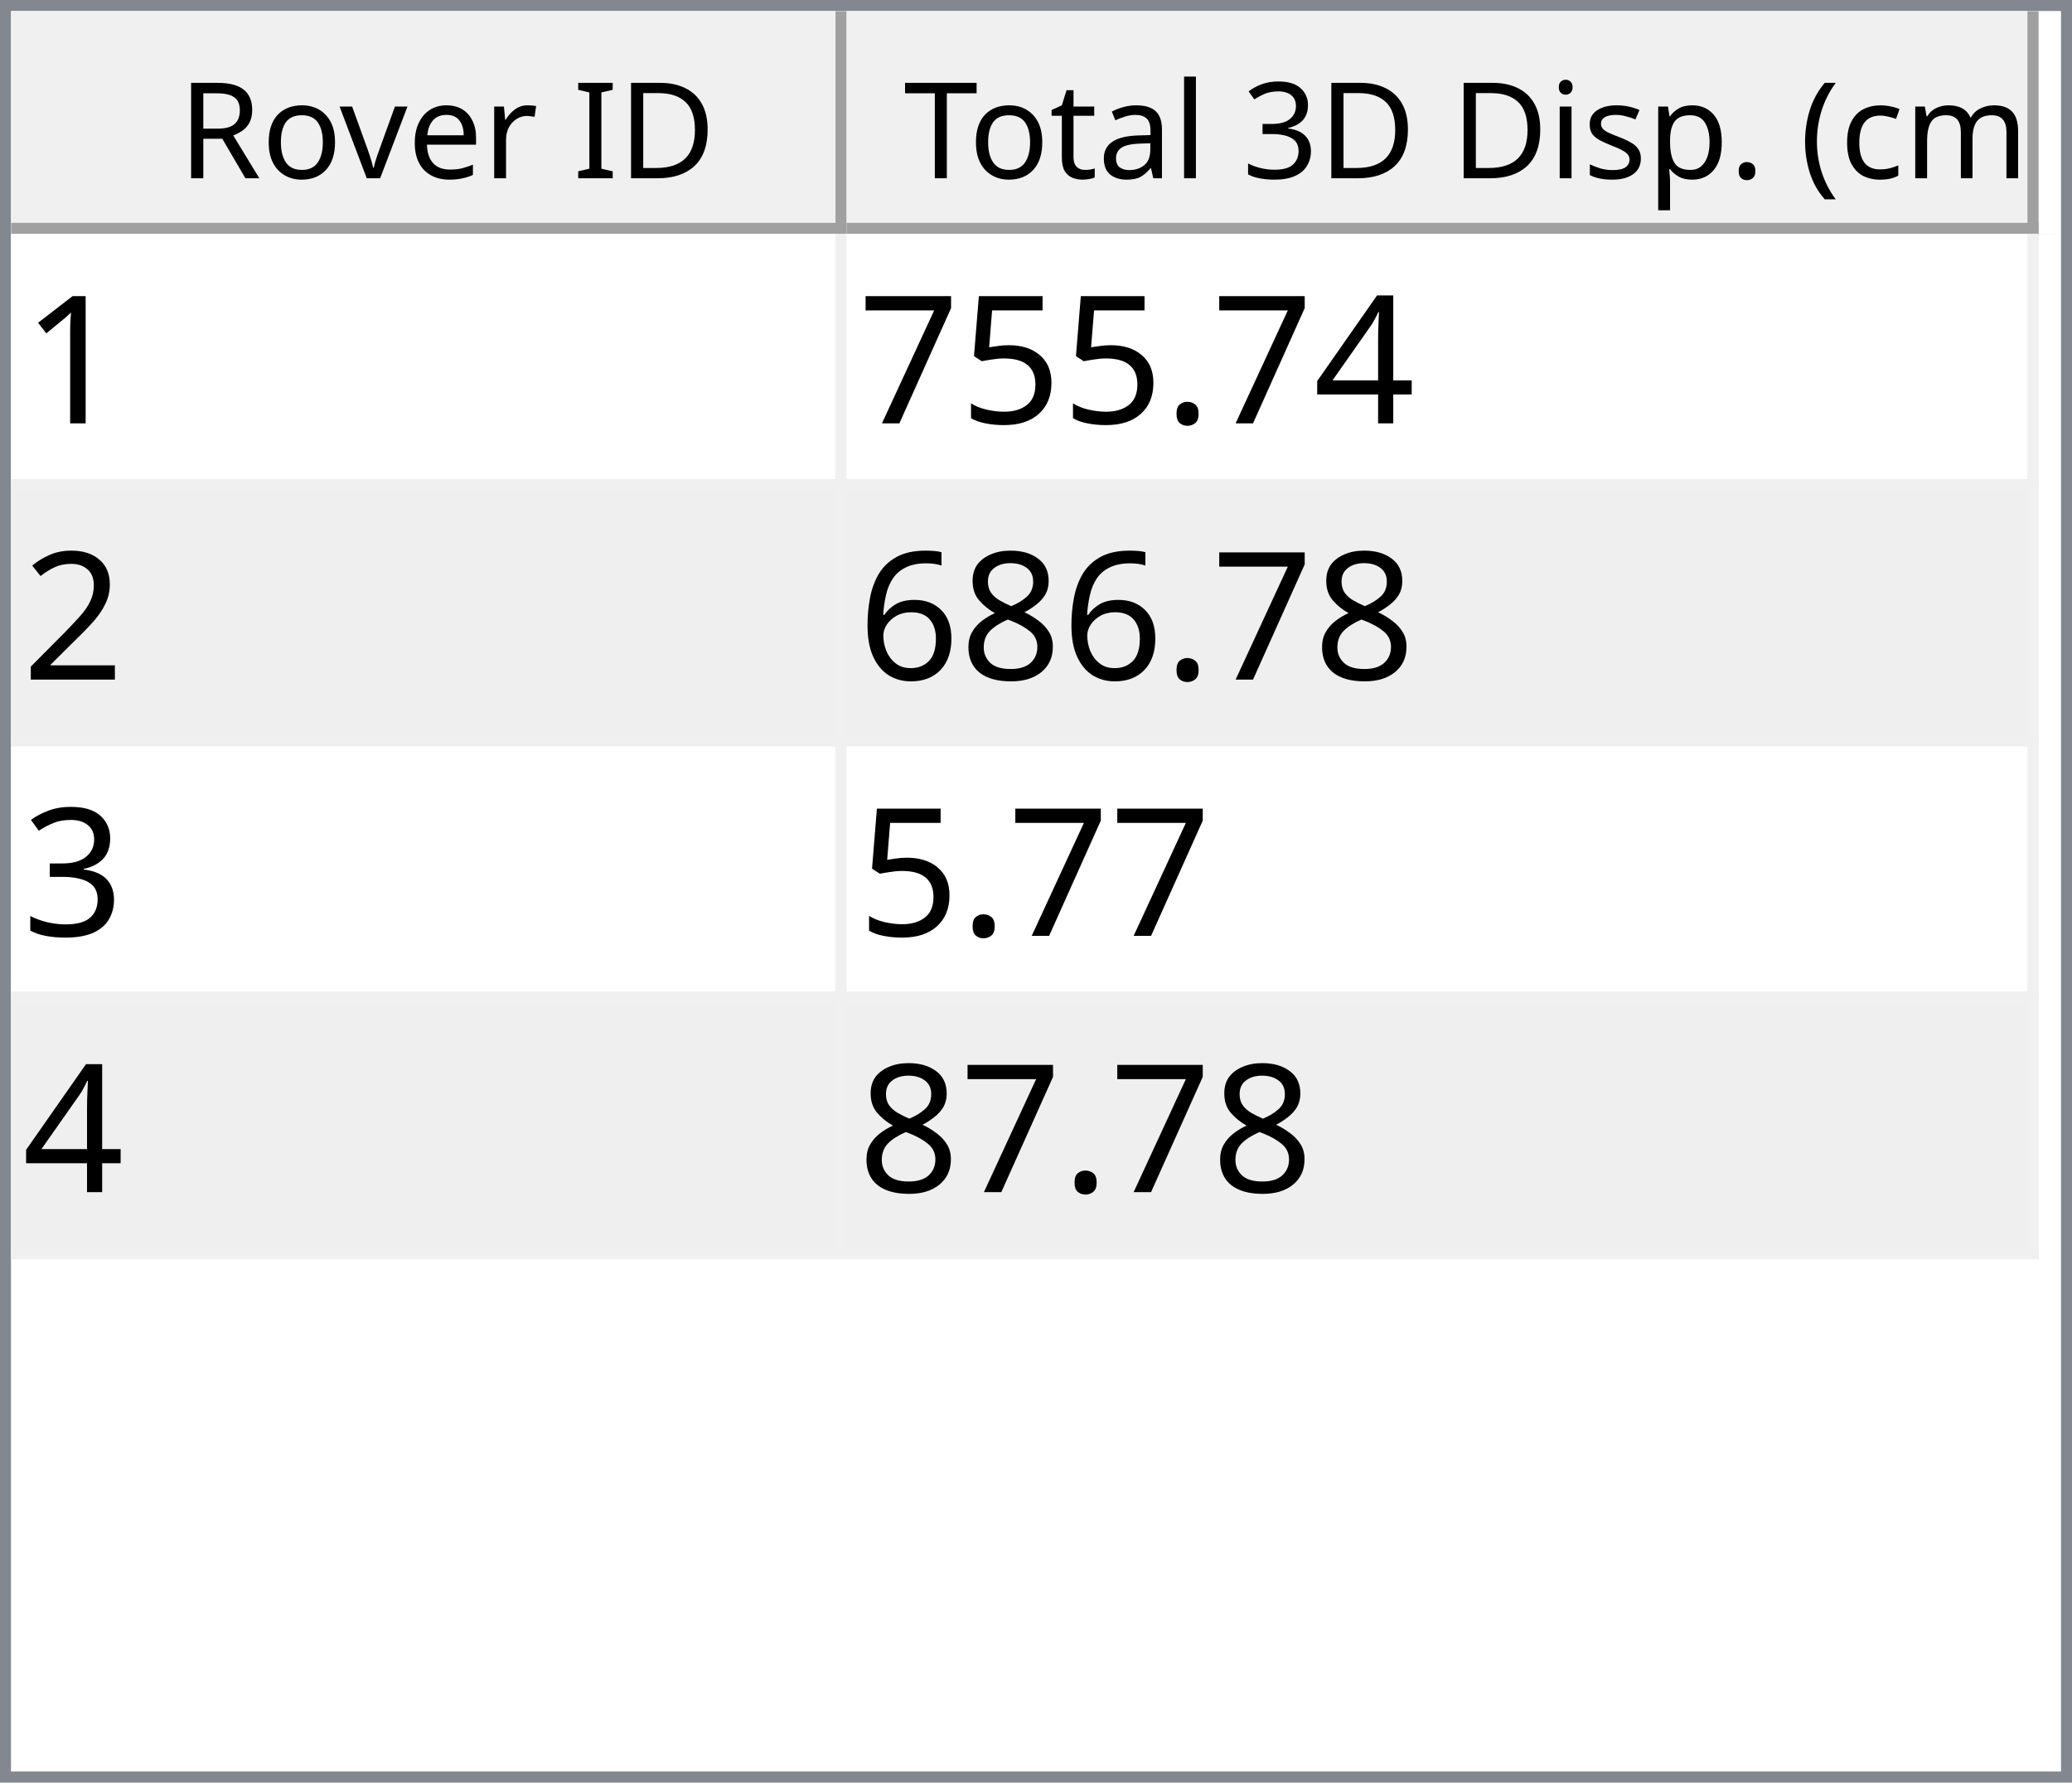
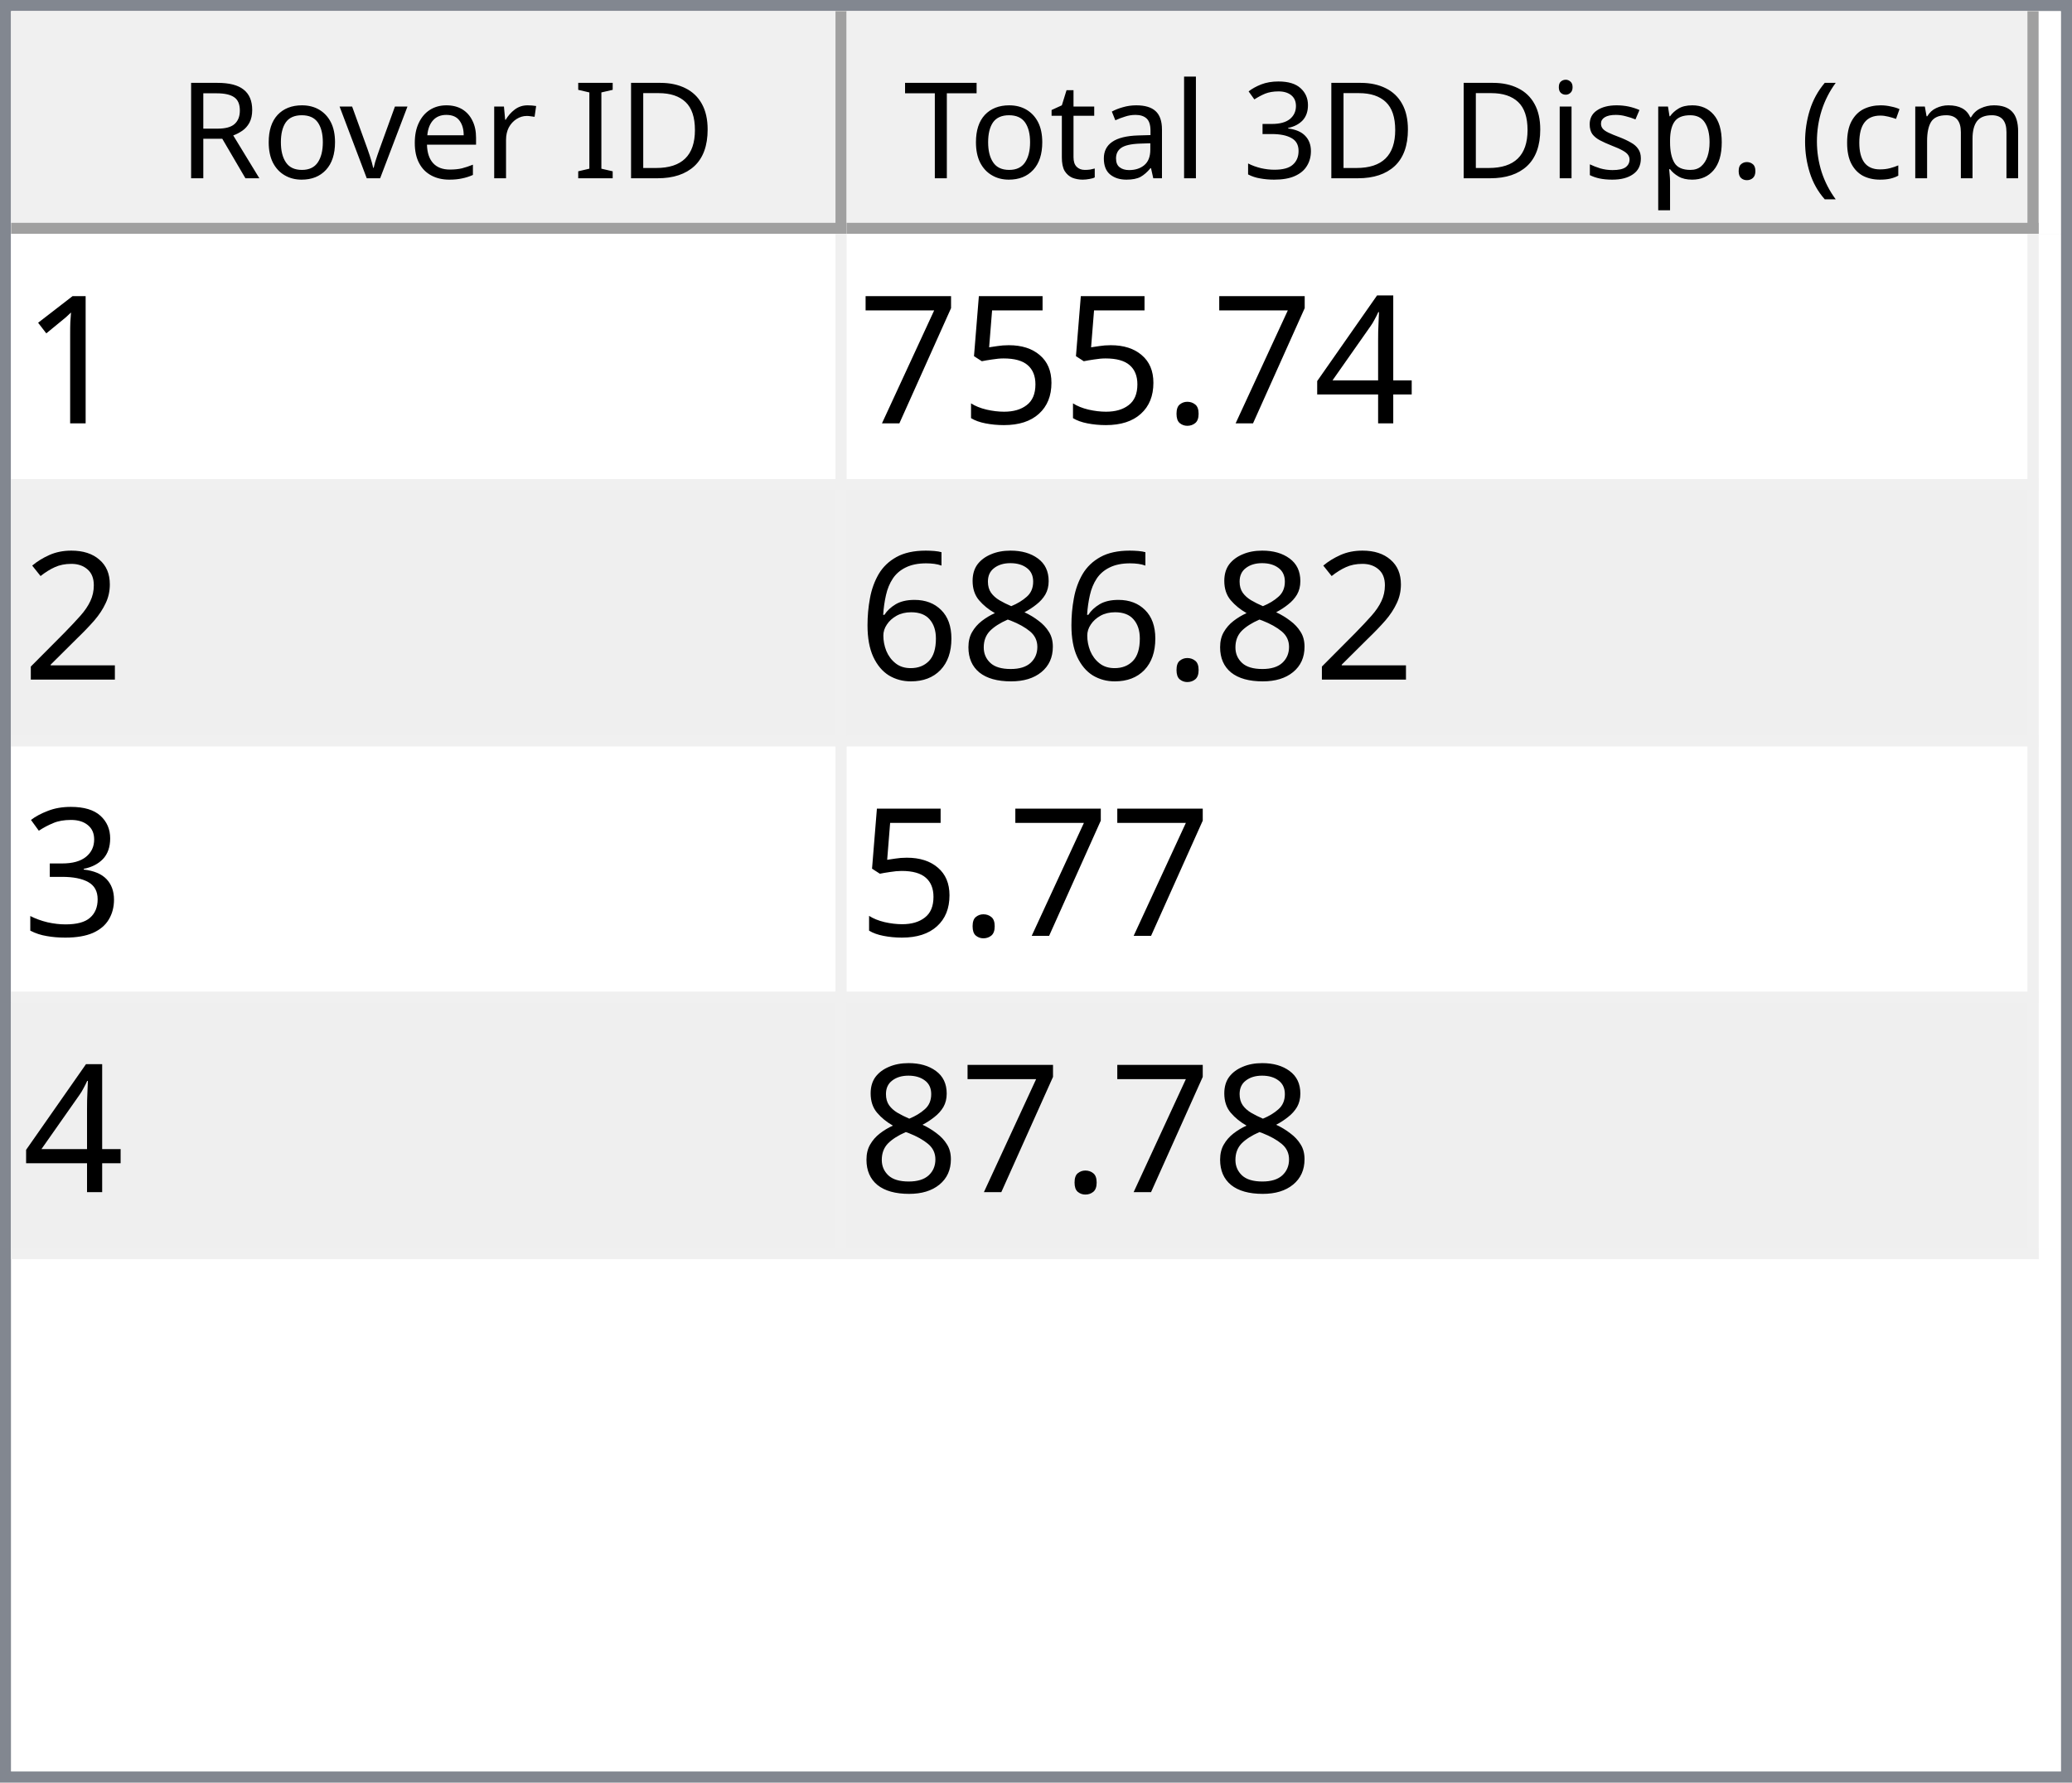
<svg xmlns="http://www.w3.org/2000/svg" style="fill-opacity:1; color-rendering:auto; color-interpolation:auto; text-rendering:auto; stroke:black; stroke-linecap:square; stroke-miterlimit:10; shape-rendering:auto; stroke-opacity:1; fill:black; stroke-dasharray:none; font-weight:normal; stroke-width:1; font-family:'Dialog'; font-style:normal; stroke-linejoin:miter; font-size:12px; stroke-dashoffset:0; image-rendering:auto;" width="186" height="160">
  <defs id="genericDefs" />
  <g>
    <defs id="defs1">
      <clipPath clipPathUnits="userSpaceOnUse" id="clipPath1">
        <path d="M0 0 L186 0 L186 160 L0 160 L0 0 Z" />
      </clipPath>
      <clipPath clipPathUnits="userSpaceOnUse" id="clipPath2">
        <path d="M0 0 L0 160 L186 160 L186 0 Z" />
      </clipPath>
      <clipPath clipPathUnits="userSpaceOnUse" id="clipPath3">
        <path d="M0 0 L0 20 L184 20 L184 0 Z" />
      </clipPath>
      <clipPath clipPathUnits="userSpaceOnUse" id="clipPath4">
        <path d="M0 0 L0 20 L75 20 L75 0 Z" />
      </clipPath>
      <clipPath clipPathUnits="userSpaceOnUse" id="clipPath5">
        <path d="M1 1 L1 19 L74 19 L74 1 Z" />
      </clipPath>
      <clipPath clipPathUnits="userSpaceOnUse" id="clipPath6">
        <path d="M0 0 L0 18 L73 18 L73 0 Z" />
      </clipPath>
      <clipPath clipPathUnits="userSpaceOnUse" id="clipPath7">
        <path d="M-0.5 -0.5 L-0.5 19.5 L74.5 19.5 L74.5 -0.5 Z" />
      </clipPath>
      <clipPath clipPathUnits="userSpaceOnUse" id="clipPath8">
        <path d="M0 0 L0 20 L107 20 L107 0 Z" />
      </clipPath>
      <clipPath clipPathUnits="userSpaceOnUse" id="clipPath9">
        <path d="M1 1 L1 19 L106 19 L106 1 Z" />
      </clipPath>
      <clipPath clipPathUnits="userSpaceOnUse" id="clipPath10">
        <path d="M0 0 L0 18 L105 18 L105 0 Z" />
      </clipPath>
      <clipPath clipPathUnits="userSpaceOnUse" id="clipPath11">
        <path d="M-0.5 -0.5 L-0.5 19.5 L106.5 19.5 L106.5 -0.5 Z" />
      </clipPath>
      <clipPath clipPathUnits="userSpaceOnUse" id="clipPath12">
        <path d="M0 0 L0 138 L184 138 L184 0 Z" />
      </clipPath>
      <clipPath clipPathUnits="userSpaceOnUse" id="clipPath13">
        <path d="M0 0 L0 92 L182 92 L182 0 Z" />
      </clipPath>
      <clipPath clipPathUnits="userSpaceOnUse" id="clipPath14">
        <path d="M-0.5 -0.5 L-0.5 91.5 L181.5 91.5 L181.5 -0.5 Z" />
      </clipPath>
      <clipPath clipPathUnits="userSpaceOnUse" id="clipPath15">
        <path d="M0 0 L0 22 L74 22 L74 0 Z" />
      </clipPath>
      <clipPath clipPathUnits="userSpaceOnUse" id="clipPath16">
        <path d="M0 0 L0 22 L106 22 L106 0 Z" />
      </clipPath>
      <font horiz-adv-x="64.551" id="font1">
        <font-face ascent="107.91" descent="25.098" units-per-em="100" style="font-style:normal; font-family:Segoe UI; font-weight:normal;" />
        <missing-glyph horiz-adv-x="64.551" d="M8.109 0 L8.109 68.266 L56.453 68.266 L56.453 0 L8.109 0 ZM15.328 7.234 L49.219 7.234 L49.219 61.031 L15.328 61.031 L15.328 7.234 Z" />
        <glyph unicode="D" horiz-adv-x="70.117" d="M9.188 0 L9.188 70.016 L28.516 70.016 Q65.531 70.016 65.531 35.891 Q65.531 19.672 55.25 9.836 Q44.969 0 27.734 0 L9.188 0 ZM17.391 62.594 L17.391 7.422 L27.828 7.422 Q41.609 7.422 49.273 14.797 Q56.938 22.172 56.938 35.688 Q56.938 62.594 28.328 62.594 L17.391 62.594 Z" />
        <glyph unicode="I" horiz-adv-x="26.611" d="M17.391 0 L9.188 0 L9.188 70.016 L17.391 70.016 L17.391 0 Z" />
        <glyph unicode=" " horiz-adv-x="27.393" d="" />
        <glyph unicode="r" horiz-adv-x="34.766" d="M34.188 41.891 Q32.078 43.5 28.125 43.5 Q23 43.5 19.555 38.672 Q16.109 33.844 16.109 25.484 L16.109 0 L8.109 0 L8.109 50 L16.109 50 L16.109 39.703 L16.312 39.703 Q18.016 44.969 21.531 47.922 Q25.047 50.875 29.391 50.875 Q32.516 50.875 34.188 50.203 L34.188 41.891 Z" />
        <glyph unicode="e" horiz-adv-x="52.295" d="M48.297 23 L12.984 23 Q13.188 14.656 17.484 10.109 Q21.781 5.562 29.297 5.562 Q37.75 5.562 44.828 11.141 L44.828 3.609 Q38.234 -1.172 27.391 -1.172 Q16.797 -1.172 10.742 5.641 Q4.688 12.453 4.688 24.812 Q4.688 36.469 11.305 43.82 Q17.922 51.172 27.734 51.172 Q37.547 51.172 42.922 44.828 Q48.297 38.484 48.297 27.203 L48.297 23 ZM40.094 29.781 Q40.047 36.719 36.75 40.578 Q33.453 44.438 27.594 44.438 Q21.922 44.438 17.969 40.383 Q14.016 36.328 13.094 29.781 L40.094 29.781 Z" />
        <glyph unicode="v" horiz-adv-x="47.9" d="M47.406 50 L27.484 0 L19.625 0 L0.688 50 L9.469 50 L22.172 13.672 Q23.578 9.672 23.922 6.688 L24.125 6.688 Q24.609 10.453 25.688 13.484 L38.969 50 L47.406 50 Z" />
        <glyph unicode="o" horiz-adv-x="58.594" d="M29 -1.172 Q17.922 -1.172 11.305 5.836 Q4.688 12.844 4.688 24.422 Q4.688 37.016 11.57 44.094 Q18.453 51.172 30.172 51.172 Q41.359 51.172 47.633 44.289 Q53.906 37.406 53.906 25.203 Q53.906 13.234 47.141 6.031 Q40.375 -1.172 29 -1.172 ZM29.594 44.438 Q21.875 44.438 17.383 39.188 Q12.891 33.938 12.891 24.703 Q12.891 15.828 17.43 10.695 Q21.969 5.562 29.594 5.562 Q37.359 5.562 41.531 10.594 Q45.703 15.625 45.703 24.906 Q45.703 34.281 41.531 39.359 Q37.359 44.438 29.594 44.438 Z" />
        <glyph unicode="R" horiz-adv-x="59.814" d="M59.375 0 L49.609 0 L37.891 19.625 Q36.281 22.359 34.766 24.289 Q33.25 26.219 31.664 27.438 Q30.078 28.656 28.25 29.219 Q26.422 29.781 24.125 29.781 L17.391 29.781 L17.391 0 L9.188 0 L9.188 70.016 L30.078 70.016 Q34.672 70.016 38.555 68.867 Q42.438 67.719 45.289 65.375 Q48.141 63.031 49.758 59.547 Q51.375 56.062 51.375 51.375 Q51.375 47.703 50.273 44.656 Q49.172 41.609 47.148 39.211 Q45.125 36.812 42.266 35.133 Q39.406 33.453 35.844 32.516 L35.844 32.328 Q37.594 31.547 38.891 30.547 Q40.188 29.547 41.359 28.18 Q42.531 26.812 43.68 25.078 Q44.828 23.344 46.234 21.047 L59.375 0 ZM17.391 62.594 L17.391 37.203 L28.516 37.203 Q31.594 37.203 34.203 38.133 Q36.812 39.062 38.719 40.797 Q40.625 42.531 41.703 45.047 Q42.781 47.562 42.781 50.688 Q42.781 56.297 39.141 59.445 Q35.5 62.594 28.609 62.594 L17.391 62.594 Z" />
        <glyph unicode=")" horiz-adv-x="30.176" d="M8.297 -15.922 L1.172 -15.922 Q16.406 2.344 16.406 26.812 Q16.406 51.469 1.078 70.016 L8.297 70.016 Q23.531 52.156 23.531 26.703 Q23.531 1.375 8.297 -15.922 Z" />
        <glyph unicode="m" horiz-adv-x="86.133" d="M79.109 0 L71.094 0 L71.094 28.719 Q71.094 37.016 68.531 40.727 Q65.969 44.438 59.906 44.438 Q54.781 44.438 51.195 39.75 Q47.609 35.062 47.609 28.516 L47.609 0 L39.594 0 L39.594 29.688 Q39.594 44.438 28.219 44.438 Q22.953 44.438 19.531 40.016 Q16.109 35.594 16.109 28.516 L16.109 0 L8.109 0 L8.109 50 L16.109 50 L16.109 42.094 L16.312 42.094 Q21.625 51.172 31.844 51.172 Q36.969 51.172 40.773 48.312 Q44.578 45.453 46 40.828 Q51.562 51.172 62.594 51.172 Q79.109 51.172 79.109 30.812 L79.109 0 Z" />
        <glyph unicode="c" horiz-adv-x="46.191" d="M42.188 2.297 Q36.422 -1.172 28.516 -1.172 Q17.828 -1.172 11.258 5.789 Q4.688 12.75 4.688 23.828 Q4.688 36.188 11.766 43.68 Q18.844 51.172 30.672 51.172 Q37.25 51.172 42.281 48.734 L42.281 40.531 Q36.719 44.438 30.375 44.438 Q22.703 44.438 17.797 38.945 Q12.891 33.453 12.891 24.516 Q12.891 15.719 17.508 10.641 Q22.125 5.562 29.891 5.562 Q36.422 5.562 42.188 9.906 L42.188 2.297 Z" />
        <glyph unicode="(" horiz-adv-x="30.176" d="M29.109 -15.922 L21.969 -15.922 Q6.844 1.375 6.844 26.703 Q6.844 52.156 21.969 70.016 L29.203 70.016 Q13.875 51.469 13.875 26.812 Q13.875 2.344 29.109 -15.922 Z" />
        <glyph unicode="." horiz-adv-x="21.68" d="M10.891 -1.078 Q8.641 -1.078 7.055 0.539 Q5.469 2.156 5.469 4.391 Q5.469 6.641 7.055 8.273 Q8.641 9.906 10.891 9.906 Q13.188 9.906 14.797 8.273 Q16.406 6.641 16.406 4.391 Q16.406 2.156 14.797 0.539 Q13.188 -1.078 10.891 -1.078 Z" />
        <glyph unicode="p" horiz-adv-x="58.789" d="M16.312 7.234 L16.109 7.234 L16.109 -23 L8.109 -23 L8.109 50 L16.109 50 L16.109 41.219 L16.312 41.219 Q22.219 51.172 33.594 51.172 Q43.266 51.172 48.688 44.461 Q54.109 37.75 54.109 26.469 Q54.109 13.922 48 6.375 Q41.891 -1.172 31.297 -1.172 Q21.578 -1.172 16.312 7.234 ZM16.109 27.391 L16.109 20.406 Q16.109 14.203 20.141 9.883 Q24.172 5.562 30.375 5.562 Q37.641 5.562 41.773 11.133 Q45.906 16.703 45.906 26.609 Q45.906 34.969 42.047 39.703 Q38.188 44.438 31.594 44.438 Q24.609 44.438 20.359 39.578 Q16.109 34.719 16.109 27.391 Z" />
        <glyph unicode="s" horiz-adv-x="42.432" d="M5.078 1.812 L5.078 10.406 Q11.625 5.562 19.484 5.562 Q30.031 5.562 30.031 12.594 Q30.031 14.594 29.125 15.992 Q28.219 17.391 26.68 18.461 Q25.141 19.531 23.07 20.383 Q21 21.234 18.609 22.172 Q15.281 23.484 12.766 24.828 Q10.25 26.172 8.57 27.859 Q6.891 29.547 6.031 31.695 Q5.172 33.844 5.172 36.719 Q5.172 40.234 6.789 42.945 Q8.406 45.656 11.086 47.484 Q13.766 49.312 17.211 50.242 Q20.656 51.172 24.312 51.172 Q30.812 51.172 35.938 48.922 L35.938 40.828 Q30.422 44.438 23.25 44.438 Q21 44.438 19.195 43.922 Q17.391 43.406 16.094 42.477 Q14.797 41.547 14.086 40.258 Q13.375 38.969 13.375 37.406 Q13.375 35.453 14.086 34.133 Q14.797 32.812 16.164 31.789 Q17.531 30.766 19.484 29.938 Q21.438 29.109 23.922 28.125 Q27.25 26.859 29.883 25.516 Q32.516 24.172 34.375 22.484 Q36.234 20.797 37.234 18.602 Q38.234 16.406 38.234 13.375 Q38.234 9.672 36.602 6.938 Q34.969 4.203 32.234 2.398 Q29.5 0.594 25.93 -0.289 Q22.359 -1.172 18.453 -1.172 Q10.75 -1.172 5.078 1.812 Z" />
        <glyph unicode="i" horiz-adv-x="24.219" d="M12.203 62.703 Q10.062 62.703 8.547 64.164 Q7.031 65.625 7.031 67.875 Q7.031 70.125 8.547 71.609 Q10.062 73.094 12.203 73.094 Q14.406 73.094 15.945 71.609 Q17.484 70.125 17.484 67.875 Q17.484 65.719 15.945 64.211 Q14.406 62.703 12.203 62.703 ZM16.109 0 L8.109 0 L8.109 50 L16.109 50 L16.109 0 Z" />
        <glyph unicode="3" horiz-adv-x="53.906" d="M46.531 19.828 Q46.531 15.094 44.75 11.211 Q42.969 7.328 39.719 4.57 Q36.469 1.812 31.93 0.297 Q27.391 -1.219 21.922 -1.219 Q11.922 -1.219 6 2.594 L6 11.188 Q13.094 5.609 22.219 5.609 Q25.875 5.609 28.828 6.539 Q31.781 7.469 33.906 9.227 Q36.031 10.984 37.18 13.477 Q38.328 15.969 38.328 19.094 Q38.328 32.812 18.797 32.812 L12.984 32.812 L12.984 39.594 L18.5 39.594 Q35.797 39.594 35.797 52.484 Q35.797 64.406 22.609 64.406 Q15.188 64.406 8.688 59.422 L8.688 67.188 Q15.375 71.188 24.609 71.188 Q29 71.188 32.57 69.969 Q36.141 68.75 38.68 66.555 Q41.219 64.359 42.609 61.281 Q44 58.203 44 54.5 Q44 40.672 30.031 36.719 L30.031 36.531 Q33.594 36.141 36.625 34.797 Q39.656 33.453 41.852 31.305 Q44.047 29.156 45.289 26.25 Q46.531 23.344 46.531 19.828 Z" />
        <glyph unicode="l" horiz-adv-x="24.219" d="M16.109 0 L8.109 0 L8.109 74.031 L16.109 74.031 L16.109 0 Z" />
        <glyph unicode="a" horiz-adv-x="50.879" d="M43.891 0 L35.891 0 L35.891 7.812 L35.688 7.812 Q30.469 -1.172 20.312 -1.172 Q12.844 -1.172 8.617 2.781 Q4.391 6.734 4.391 13.281 Q4.391 27.297 20.906 29.594 L35.891 31.688 Q35.891 44.438 25.594 44.438 Q16.547 44.438 9.281 38.281 L9.281 46.484 Q16.656 51.172 26.266 51.172 Q43.891 51.172 43.891 32.516 L43.891 0 ZM35.891 25.297 L23.828 23.641 Q18.266 22.859 15.43 20.875 Q12.594 18.891 12.594 13.875 Q12.594 10.203 15.211 7.883 Q17.828 5.562 22.172 5.562 Q28.125 5.562 32.008 9.742 Q35.891 13.922 35.891 20.312 L35.891 25.297 Z" />
        <glyph unicode="t" horiz-adv-x="33.887" d="M31.297 0.484 Q28.469 -1.078 23.828 -1.078 Q10.688 -1.078 10.688 13.578 L10.688 43.172 L2.094 43.172 L2.094 50 L10.688 50 L10.688 62.203 L18.703 64.797 L18.703 50 L31.297 50 L31.297 43.172 L18.703 43.172 L18.703 14.984 Q18.703 9.969 20.414 7.82 Q22.125 5.672 26.078 5.672 Q29.109 5.672 31.297 7.328 L31.297 0.484 Z" />
        <glyph unicode="T" horiz-adv-x="52.393" d="M50.594 62.594 L30.375 62.594 L30.375 0 L22.172 0 L22.172 62.594 L2 62.594 L2 70.016 L50.594 70.016 L50.594 62.594 Z" />
      </font>
      <font horiz-adv-x="75.0" id="font2">
        <font-face ascent="100.537" descent="21.973" units-per-em="100" style="font-style:normal; font-family:sans-serif; font-weight:normal;" />
        <missing-glyph horiz-adv-x="75.0" d="M12.5 0 L12.5 62.5 L62.5 62.5 L62.5 0 L12.5 0 ZM14.062 1.562 L60.938 1.562 L60.938 60.938 L14.062 60.938 L14.062 1.562 Z" />
        <glyph unicode="1" horiz-adv-x="55.615" d="M37.25 0 L28.469 0 L28.469 56 Q25.297 52.984 20.141 49.953 Q14.984 46.922 10.891 45.406 L10.891 53.906 Q18.266 57.375 23.781 62.305 Q29.297 67.234 31.594 71.875 L37.25 71.875 L37.25 0 Z" />
        <glyph unicode="4" horiz-adv-x="55.615" d="M32.328 0 L32.328 17.141 L1.266 17.141 L1.266 25.203 L33.938 71.578 L41.109 71.578 L41.109 25.203 L50.781 25.203 L50.781 17.141 L41.109 17.141 L41.109 0 L32.328 0 ZM32.328 25.203 L32.328 57.469 L9.906 25.203 L32.328 25.203 Z" />
        <glyph unicode="." horiz-adv-x="27.783" d="M9.078 0 L9.078 10.016 L19.094 10.016 L19.094 0 L9.078 0 Z" />
        <glyph unicode="5" horiz-adv-x="55.615" d="M4.156 18.75 L13.375 19.531 Q14.406 12.797 18.141 9.398 Q21.875 6 27.156 6 Q33.5 6 37.891 10.789 Q42.281 15.578 42.281 23.484 Q42.281 31 38.062 35.352 Q33.844 39.703 27 39.703 Q22.75 39.703 19.336 37.773 Q15.922 35.844 13.969 32.766 L5.719 33.844 L12.641 70.609 L48.25 70.609 L48.25 62.203 L19.672 62.203 L15.828 42.969 Q22.266 47.469 29.344 47.469 Q38.719 47.469 45.164 40.969 Q51.609 34.469 51.609 24.266 Q51.609 14.547 45.953 7.469 Q39.062 -1.219 27.156 -1.219 Q17.391 -1.219 11.211 4.25 Q5.031 9.719 4.156 18.75 Z" />
        <glyph unicode="7" horiz-adv-x="55.615" d="M4.734 62.203 L4.734 70.656 L51.078 70.656 L51.078 63.812 Q44.234 56.547 37.523 44.484 Q30.812 32.422 27.156 19.672 Q24.516 10.688 23.781 0 L14.75 0 Q14.891 8.453 18.062 20.414 Q21.234 32.375 27.172 43.484 Q33.109 54.594 39.797 62.203 L4.734 62.203 Z" />
        <glyph unicode="2" horiz-adv-x="55.615" d="M50.344 8.453 L50.344 0 L3.031 0 Q2.938 3.172 4.047 6.109 Q5.859 10.938 9.836 15.625 Q13.812 20.312 21.344 26.469 Q33.016 36.031 37.117 41.625 Q41.219 47.219 41.219 52.203 Q41.219 57.422 37.477 61.008 Q33.734 64.594 27.734 64.594 Q21.391 64.594 17.578 60.789 Q13.766 56.984 13.719 50.25 L4.688 51.172 Q5.609 61.281 11.664 66.578 Q17.719 71.875 27.938 71.875 Q38.234 71.875 44.242 66.164 Q50.25 60.453 50.25 52 Q50.25 47.703 48.492 43.555 Q46.734 39.406 42.656 34.812 Q38.578 30.219 29.109 22.219 Q21.188 15.578 18.945 13.211 Q16.703 10.844 15.234 8.453 L50.344 8.453 Z" />
        <glyph unicode="8" horiz-adv-x="55.615" d="M17.672 38.812 Q12.203 40.828 9.57 44.539 Q6.938 48.25 6.938 53.422 Q6.938 61.234 12.555 66.555 Q18.172 71.875 27.484 71.875 Q36.859 71.875 42.578 66.43 Q48.297 60.984 48.297 53.172 Q48.297 48.188 45.68 44.508 Q43.062 40.828 37.75 38.812 Q44.344 36.672 47.781 31.883 Q51.219 27.094 51.219 20.453 Q51.219 11.281 44.727 5.031 Q38.234 -1.219 27.641 -1.219 Q17.047 -1.219 10.547 5.055 Q4.047 11.328 4.047 20.703 Q4.047 27.688 7.594 32.398 Q11.141 37.109 17.672 38.812 ZM15.922 53.719 Q15.922 48.641 19.195 45.414 Q22.469 42.188 27.688 42.188 Q32.766 42.188 36.016 45.383 Q39.266 48.578 39.266 53.219 Q39.266 58.062 35.914 61.359 Q32.562 64.656 27.594 64.656 Q22.562 64.656 19.242 61.43 Q15.922 58.203 15.922 53.719 ZM13.094 20.656 Q13.094 16.891 14.875 13.375 Q16.656 9.859 20.172 7.93 Q23.688 6 27.734 6 Q34.031 6 38.133 10.055 Q42.234 14.109 42.234 20.359 Q42.234 26.703 38.016 30.859 Q33.797 35.016 27.438 35.016 Q21.234 35.016 17.164 30.914 Q13.094 26.812 13.094 20.656 Z" />
        <glyph unicode="6" horiz-adv-x="55.615" d="M49.75 54.047 L41.016 53.375 Q39.844 58.547 37.703 60.891 Q34.125 64.656 28.906 64.656 Q24.703 64.656 21.531 62.312 Q17.391 59.281 14.992 53.469 Q12.594 47.656 12.5 36.922 Q15.672 41.75 20.266 44.094 Q24.859 46.438 29.891 46.438 Q38.672 46.438 44.852 39.969 Q51.031 33.5 51.031 23.25 Q51.031 16.5 48.125 10.719 Q45.219 4.938 40.141 1.859 Q35.062 -1.219 28.609 -1.219 Q17.625 -1.219 10.695 6.859 Q3.766 14.938 3.766 33.5 Q3.766 54.25 11.422 63.672 Q18.109 71.875 29.438 71.875 Q37.891 71.875 43.289 67.141 Q48.688 62.406 49.75 54.047 ZM13.875 23.188 Q13.875 18.656 15.797 14.508 Q17.719 10.359 21.188 8.18 Q24.656 6 28.469 6 Q34.031 6 38.039 10.492 Q42.047 14.984 42.047 22.703 Q42.047 30.125 38.086 34.398 Q34.125 38.672 28.125 38.672 Q22.172 38.672 18.023 34.398 Q13.875 30.125 13.875 23.188 Z" />
        <glyph unicode="3" horiz-adv-x="55.615" d="M4.203 18.891 L12.984 20.062 Q14.5 12.594 18.141 9.297 Q21.781 6 27 6 Q33.203 6 37.477 10.297 Q41.75 14.594 41.75 20.953 Q41.75 27 37.797 30.93 Q33.844 34.859 27.734 34.859 Q25.25 34.859 21.531 33.891 L22.516 41.609 Q23.391 41.5 23.922 41.5 Q29.547 41.5 34.039 44.43 Q38.531 47.359 38.531 53.469 Q38.531 58.297 35.258 61.477 Q31.984 64.656 26.812 64.656 Q21.688 64.656 18.266 61.43 Q14.844 58.203 13.875 51.766 L5.078 53.328 Q6.688 62.156 12.398 67.016 Q18.109 71.875 26.609 71.875 Q32.469 71.875 37.398 69.359 Q42.328 66.844 44.945 62.5 Q47.562 58.156 47.562 53.266 Q47.562 48.641 45.07 44.828 Q42.578 41.016 37.703 38.766 Q44.047 37.312 47.562 32.695 Q51.078 28.078 51.078 21.141 Q51.078 11.766 44.242 5.25 Q37.406 -1.266 26.953 -1.266 Q17.531 -1.266 11.305 4.352 Q5.078 9.969 4.203 18.891 Z" />
      </font>
    </defs>
    <g style="fill:white; stroke:white;">
      <rect x="0" y="0" width="186" style="clip-path:url(#clipPath1); stroke:none;" height="160" />
    </g>
    <g style="fill:white; text-rendering:optimizeSpeed; color-rendering:optimizeSpeed; image-rendering:optimizeSpeed; shape-rendering:crispEdges; stroke:white; color-interpolation:sRGB;">
      <rect x="0" width="186" height="160" y="0" style="stroke:none;" />
      <path style="stroke:none;" d="M0 160 L186 160 L186 0 L0 0 Z" />
    </g>
    <g style="fill:rgb(240,240,240); font-family:'Segoe UI'; stroke:rgb(240,240,240);">
      <rect x="0" y="0" width="186" style="clip-path:url(#clipPath2); stroke:none;" height="160" />
    </g>
    <g style="fill:rgb(130,135,144); font-family:'Segoe UI'; stroke:rgb(130,135,144);">
      <path d="M0 0 L186 0 L186 160 L0 160 L0 0 ZM1 1 L185 1 L185 159 L1 159 L1 1 Z" style="fill-rule:evenodd; clip-path:url(#clipPath2); stroke:none;" />
    </g>
    <g style="fill:white; font-family:'Segoe UI'; stroke:white;" transform="translate(1,1)">
      <rect x="0" y="0" width="184" style="clip-path:url(#clipPath3); stroke:none;" height="20" />
    </g>
    <g style="fill:rgb(240,240,240); font-family:'Segoe UI'; stroke:rgb(240,240,240);" transform="translate(1,1)">
      <rect x="0" y="0" width="75" style="clip-path:url(#clipPath4); stroke:none;" height="20" />
    </g>
    <g style="font-family:'Segoe UI';" transform="translate(2,2)">
      <text x="14" xml:space="preserve" y="14" style="clip-path:url(#clipPath6); stroke:none;">Rover ID</text>
    </g>
    <g style="fill:rgb(160,160,160); font-family:'Segoe UI'; stroke:rgb(160,160,160); stroke-linejoin:bevel;" transform="translate(1.5,1.5)">
      <line x1="74" x2="74" y1="0" style="fill:none; clip-path:url(#clipPath7);" y2="19" />
    </g>
    <g style="fill:rgb(160,160,160); font-family:'Segoe UI'; stroke:rgb(160,160,160); stroke-linejoin:bevel;" transform="matrix(1,0,0,1,1,1) translate(0.5,0.5)">
      <line x1="0" x2="74" y1="19" style="fill:none; clip-path:url(#clipPath7);" y2="19" />
    </g>
    <g style="fill:rgb(240,240,240); font-family:'Segoe UI'; stroke:rgb(240,240,240);" transform="translate(76,1)">
      <rect x="0" y="0" width="107" style="clip-path:url(#clipPath8); stroke:none;" height="20" />
    </g>
    <g style="font-family:'Segoe UI';" transform="translate(77,2)">
      <text x="1" xml:space="preserve" y="14" style="clip-path:url(#clipPath10); stroke:none;"> Total 3D Disp. (cm)</text>
    </g>
    <g style="fill:rgb(160,160,160); font-family:'Segoe UI'; stroke:rgb(160,160,160); stroke-linejoin:bevel;" transform="translate(76.5,1.5)">
      <line x1="106" x2="106" y1="0" style="fill:none; clip-path:url(#clipPath11);" y2="19" />
    </g>
    <g style="fill:rgb(160,160,160); font-family:'Segoe UI'; stroke:rgb(160,160,160); stroke-linejoin:bevel;" transform="matrix(1,0,0,1,76,1) translate(0.5,0.5)">
      <line x1="0" x2="106" y1="19" style="fill:none; clip-path:url(#clipPath11);" y2="19" />
    </g>
    <g style="fill:white; font-family:'Segoe UI'; stroke:white;" transform="translate(1,21)">
      <rect x="0" y="0" width="184" style="clip-path:url(#clipPath12); stroke:none;" height="138" />
    </g>
    <g style="fill:rgb(240,240,240); font-size:16px; font-family:sans-serif; stroke:rgb(240,240,240);" transform="translate(1,21)">
      <rect x="0" y="0" width="182" style="clip-path:url(#clipPath13); stroke:none;" height="92" />
      <line transform="translate(0.5,0.5)" x1="0" x2="181" y1="22" style="clip-path:url(#clipPath14); fill:none; stroke-linejoin:bevel;" y2="22" />
    </g>
    <g transform="matrix(1,0,0,1,1,21) translate(0.5,0.5)" style="fill:rgb(240,240,240); font-size:16px; font-family:sans-serif; stroke:rgb(240,240,240); stroke-linejoin:bevel;">
      <line x1="0" x2="181" y1="45" style="fill:none; clip-path:url(#clipPath14);" y2="45" />
    </g>
    <g transform="matrix(1,0,0,1,1,21) translate(0.5,0.5)" style="fill:rgb(240,240,240); font-size:16px; font-family:sans-serif; stroke:rgb(240,240,240); stroke-linejoin:bevel;">
      <line x1="0" x2="181" y1="68" style="fill:none; clip-path:url(#clipPath14);" y2="68" />
    </g>
    <g transform="matrix(1,0,0,1,1,21) translate(0.5,0.5)" style="fill:rgb(240,240,240); font-size:16px; font-family:sans-serif; stroke:rgb(240,240,240); stroke-linejoin:bevel;">
      <line x1="0" x2="181" y1="91" style="fill:none; clip-path:url(#clipPath14);" y2="91" />
    </g>
    <g transform="matrix(1,0,0,1,1,21) translate(0.5,0.5)" style="fill:rgb(240,240,240); font-size:16px; font-family:sans-serif; stroke:rgb(240,240,240); stroke-linejoin:bevel;">
      <line x1="74" x2="74" y1="0" style="fill:none; clip-path:url(#clipPath14);" y2="91" />
    </g>
    <g transform="matrix(1,0,0,1,1,21) translate(0.5,0.5)" style="fill:rgb(240,240,240); font-size:16px; font-family:sans-serif; stroke:rgb(240,240,240); stroke-linejoin:bevel;">
      <line x1="181" x2="181" y1="0" style="fill:none; clip-path:url(#clipPath14);" y2="91" />
    </g>
    <g style="fill:white; font-size:16px; font-family:sans-serif; stroke:white;" transform="matrix(1,0,0,1,1,21)">
      <rect x="0" y="0" width="74" style="clip-path:url(#clipPath15); stroke:none;" height="22" />
      <text x="1" y="17" style="fill:black; clip-path:url(#clipPath15); stroke:none;" xml:space="preserve">1</text>
    </g>
    <g style="fill:white; font-size:16px; font-family:sans-serif; stroke:white;" transform="matrix(1,0,0,1,1,21) translate(75,0)">
      <rect x="0" y="0" width="106" style="clip-path:url(#clipPath16); stroke:none;" height="22" />
      <text x="1" y="17" style="fill:black; clip-path:url(#clipPath16); stroke:none;" xml:space="preserve">755.74</text>
    </g>
    <g style="fill:rgb(239,239,239); font-size:16px; font-family:sans-serif; stroke:rgb(239,239,239);" transform="matrix(1,0,0,1,1,21) translate(0,23)">
      <rect x="0" y="0" width="74" style="clip-path:url(#clipPath15); stroke:none;" height="22" />
      <text x="1" y="17" style="fill:black; clip-path:url(#clipPath15); stroke:none;" xml:space="preserve">2</text>
    </g>
    <g style="fill:rgb(239,239,239); font-size:16px; font-family:sans-serif; stroke:rgb(239,239,239);" transform="matrix(1,0,0,1,1,21) translate(75,23)">
      <rect x="0" y="0" width="106" style="clip-path:url(#clipPath16); stroke:none;" height="22" />
-       <text x="1" y="17" style="fill:black; clip-path:url(#clipPath16); stroke:none;" xml:space="preserve">686.78</text>
+       <text x="1" y="17" style="fill:black; clip-path:url(#clipPath16); stroke:none;" xml:space="preserve">686.82</text>
    </g>
    <g style="fill:white; font-size:16px; font-family:sans-serif; stroke:white;" transform="matrix(1,0,0,1,1,21) translate(0,46)">
      <rect x="0" y="0" width="74" style="clip-path:url(#clipPath15); stroke:none;" height="22" />
      <text x="1" y="17" style="fill:black; clip-path:url(#clipPath15); stroke:none;" xml:space="preserve">3</text>
    </g>
    <g style="fill:white; font-size:16px; font-family:sans-serif; stroke:white;" transform="matrix(1,0,0,1,1,21) translate(75,46)">
      <rect x="0" y="0" width="106" style="clip-path:url(#clipPath16); stroke:none;" height="22" />
      <text x="1" y="17" style="fill:black; clip-path:url(#clipPath16); stroke:none;" xml:space="preserve">5.77</text>
    </g>
    <g style="fill:rgb(239,239,239); font-size:16px; font-family:sans-serif; stroke:rgb(239,239,239);" transform="matrix(1,0,0,1,1,21) translate(0,69)">
      <rect x="0" y="0" width="74" style="clip-path:url(#clipPath15); stroke:none;" height="22" />
      <text x="1" y="17" style="fill:black; clip-path:url(#clipPath15); stroke:none;" xml:space="preserve">4</text>
    </g>
    <g style="fill:rgb(239,239,239); font-size:16px; font-family:sans-serif; stroke:rgb(239,239,239);" transform="matrix(1,0,0,1,1,21) translate(75,69)">
      <rect x="0" y="0" width="106" style="clip-path:url(#clipPath16); stroke:none;" height="22" />
      <text x="1" y="17" style="fill:black; clip-path:url(#clipPath16); stroke:none;" xml:space="preserve">87.78</text>
    </g>
  </g>
</svg>
